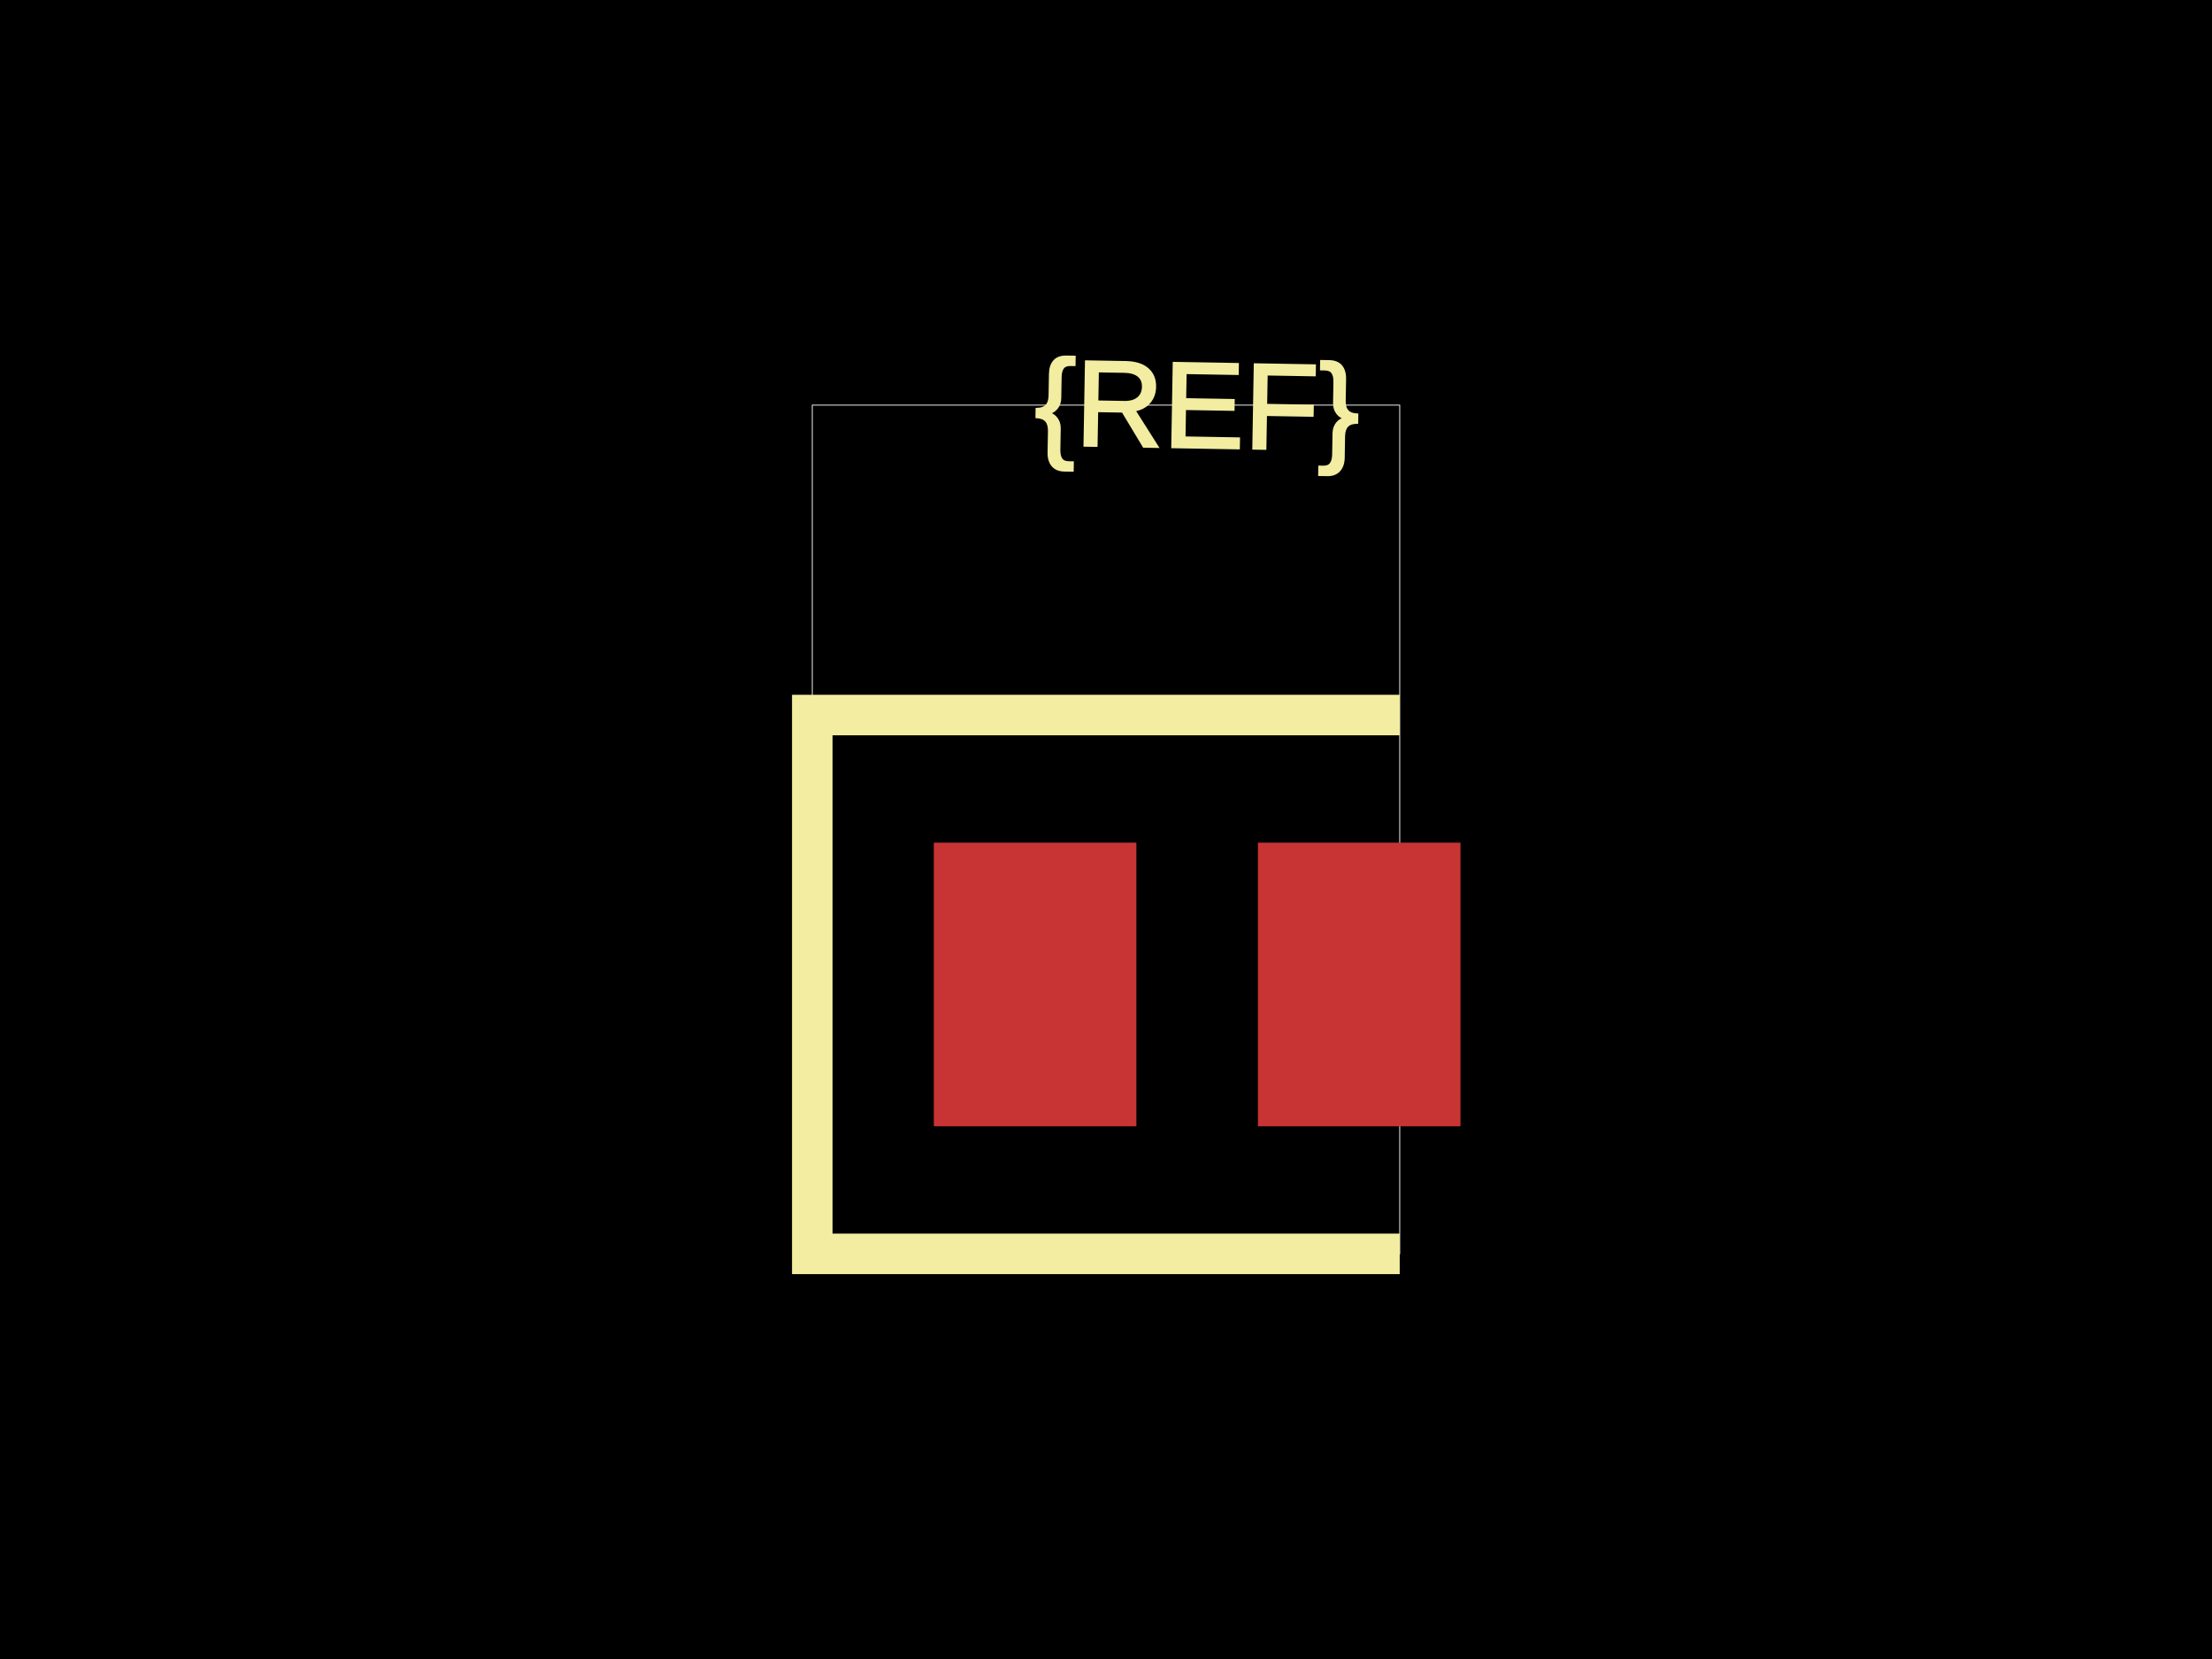
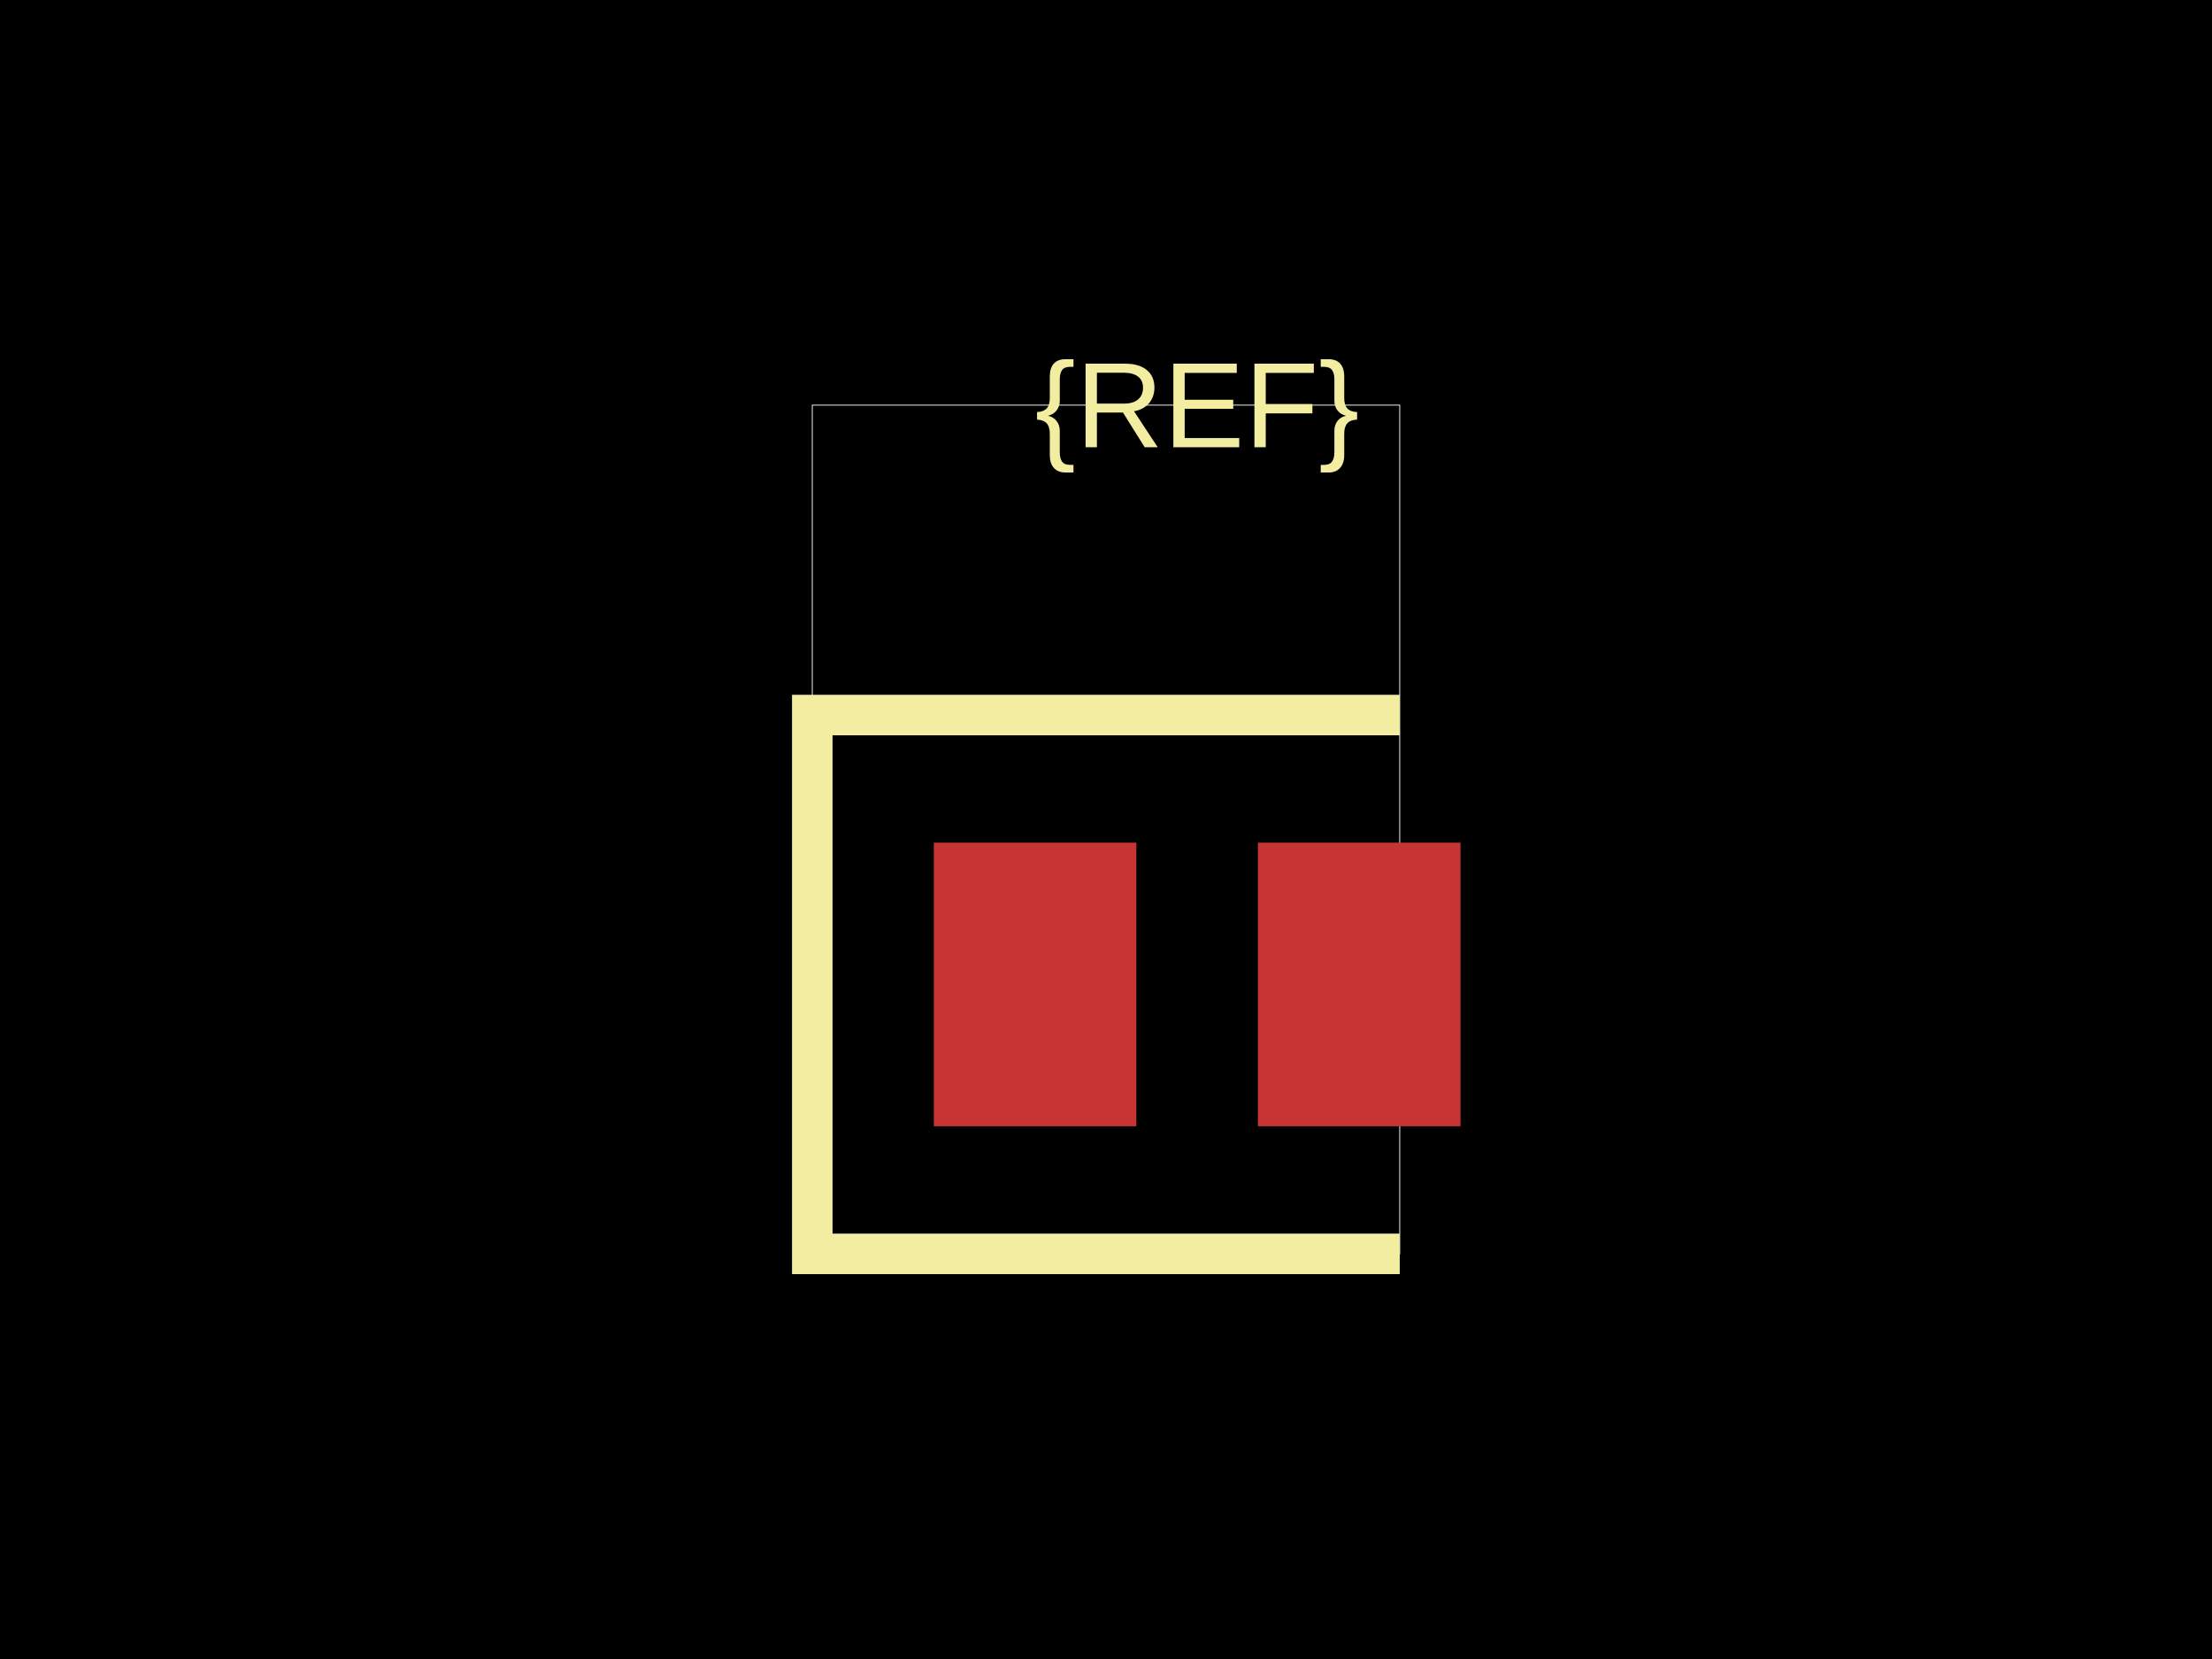
<svg xmlns="http://www.w3.org/2000/svg" width="800" height="600">
-   <style>
-               .boundary { fill: #000; }
-               .pcb-board { fill: none; }
-               .pcb-trace { fill: none; }
-               .pcb-hole-outer { fill: rgb(200, 52, 52); }
-               .pcb-hole-inner { fill: rgb(255, 38, 226); }
-               .pcb-pad { }
-               .pcb-boundary { fill: none; stroke: #fff; stroke-width: 0.3; }
-               .pcb-silkscreen { fill: none; }
-               .pcb-silkscreen-top { stroke: #f2eda1; }
-               .pcb-silkscreen-bottom { stroke: #f2eda1; }
-               .pcb-silkscreen-text { fill: #f2eda1; }
-             </style>
-   <rect class="boundary" x="0" y="0" width="800" height="600" />
-   <rect class="pcb-boundary" x="293.773" y="146.52" width="212.454" height="306.96" />
+   <style />
+   <rect class="boundary" x="0" y="0" fill="#000" width="800" height="600" />
+   <rect class="pcb-boundary" fill="none" stroke="#fff" stroke-width="0.3" x="293.773" y="146.52" width="212.454" height="306.96" />
  <rect class="pcb-pad" fill="rgb(200, 52, 52)" x="337.729" y="304.762" width="73.26" height="102.564" />
  <rect class="pcb-pad" fill="rgb(200, 52, 52)" x="454.945" y="304.762" width="73.26" height="102.564" />
-   <path class="pcb-silkscreen pcb-silkscreen-top" d="M 506.227 258.608 L 293.773 258.608 L 293.773 453.48 L 506.227 453.48" stroke-width="14.652" data-pcb-component-id="" data-pcb-silkscreen-path-id="" />
-   <text x="0" y="0" font-family="Arial, sans-serif" font-size="43.956" text-anchor="middle" dominant-baseline="central" transform="matrix(0.9998477,0.01745241,-0.01745241,0.9998477,432.967,146.5201)" class="pcb-silkscreen-text pcb-silkscreen-top" data-pcb-silkscreen-text-id="pcb_component_1">{REF}</text>
+   <path class="pcb-silkscreen pcb-silkscreen-top" d="M 506.227 258.608 L 293.773 258.608 L 293.773 453.48 L 506.227 453.48" fill="none" stroke="#f2eda1" stroke-width="14.652" data-pcb-component-id="" data-pcb-silkscreen-path-id="" />
+   <text x="0" y="0" fill="#f2eda1" font-family="Arial, sans-serif" font-size="43.956" text-anchor="middle" dominant-baseline="central" transform="matrix(1,0,0,1,432.967,146.5201)" class="pcb-silkscreen-text pcb-silkscreen-top" data-pcb-silkscreen-text-id="pcb_component_1" stroke="#f2eda1" stroke-width="0">{REF}</text>
</svg>
